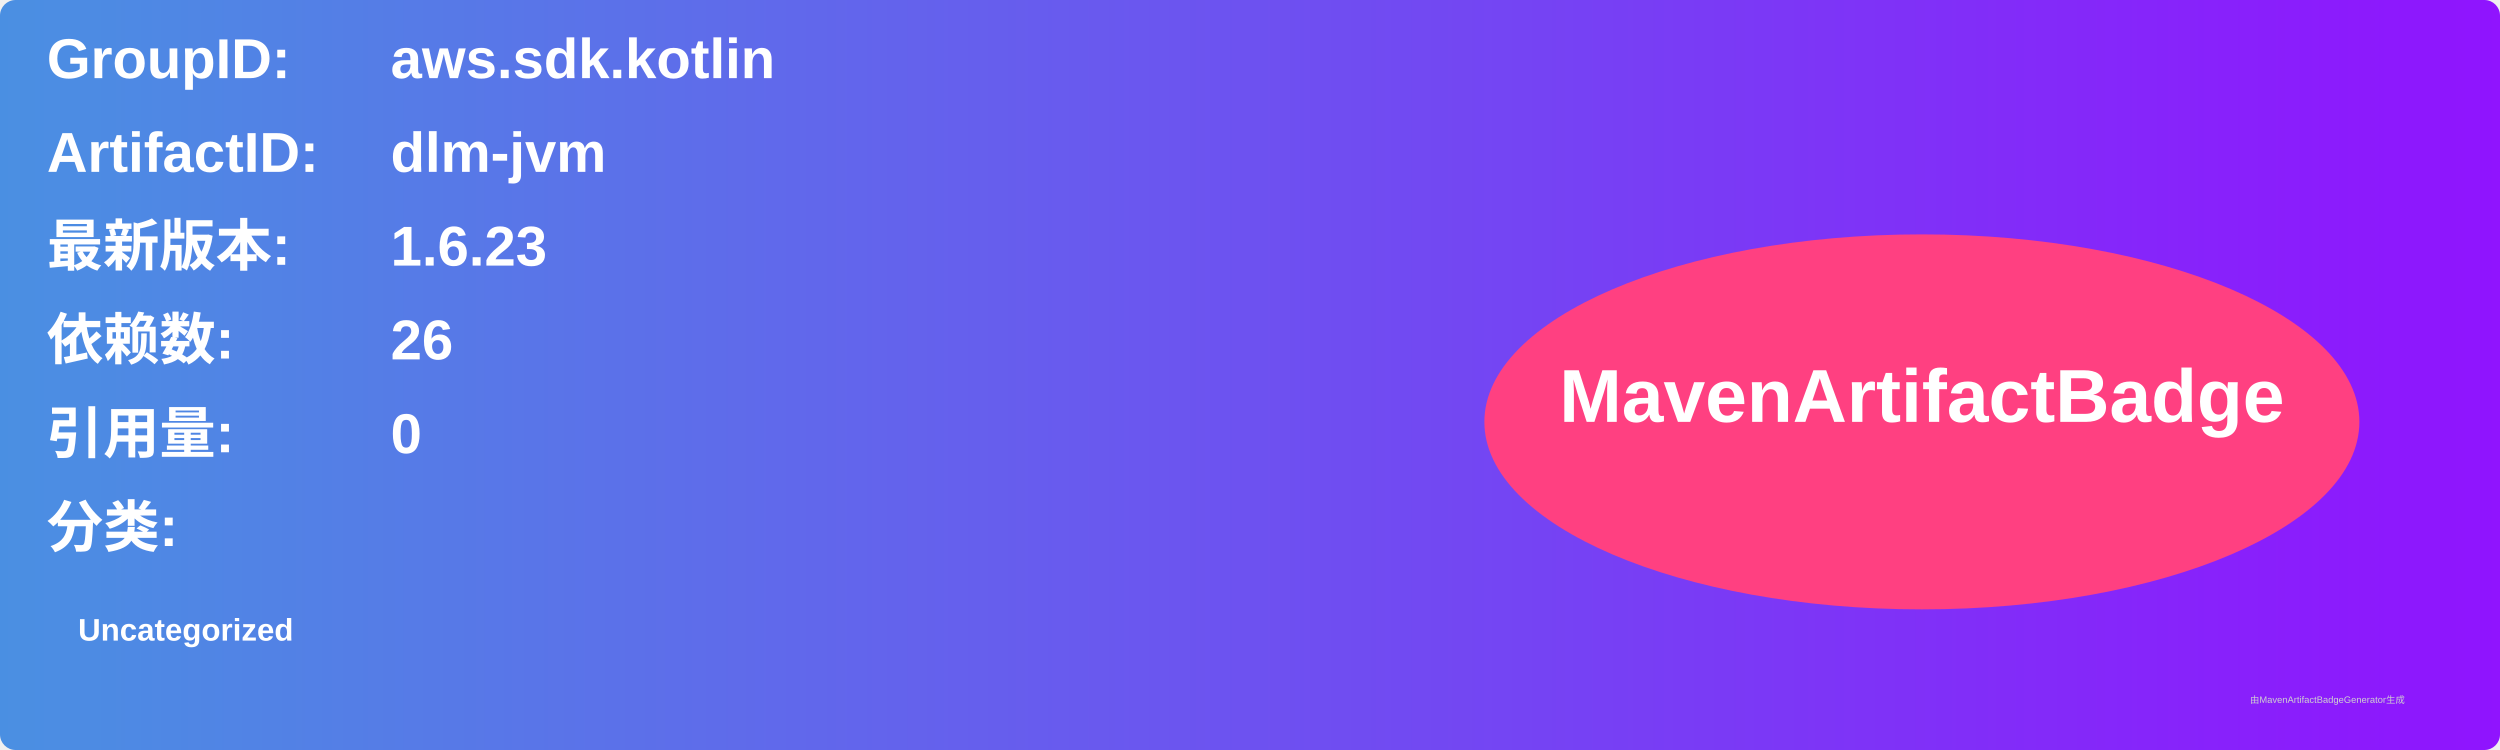
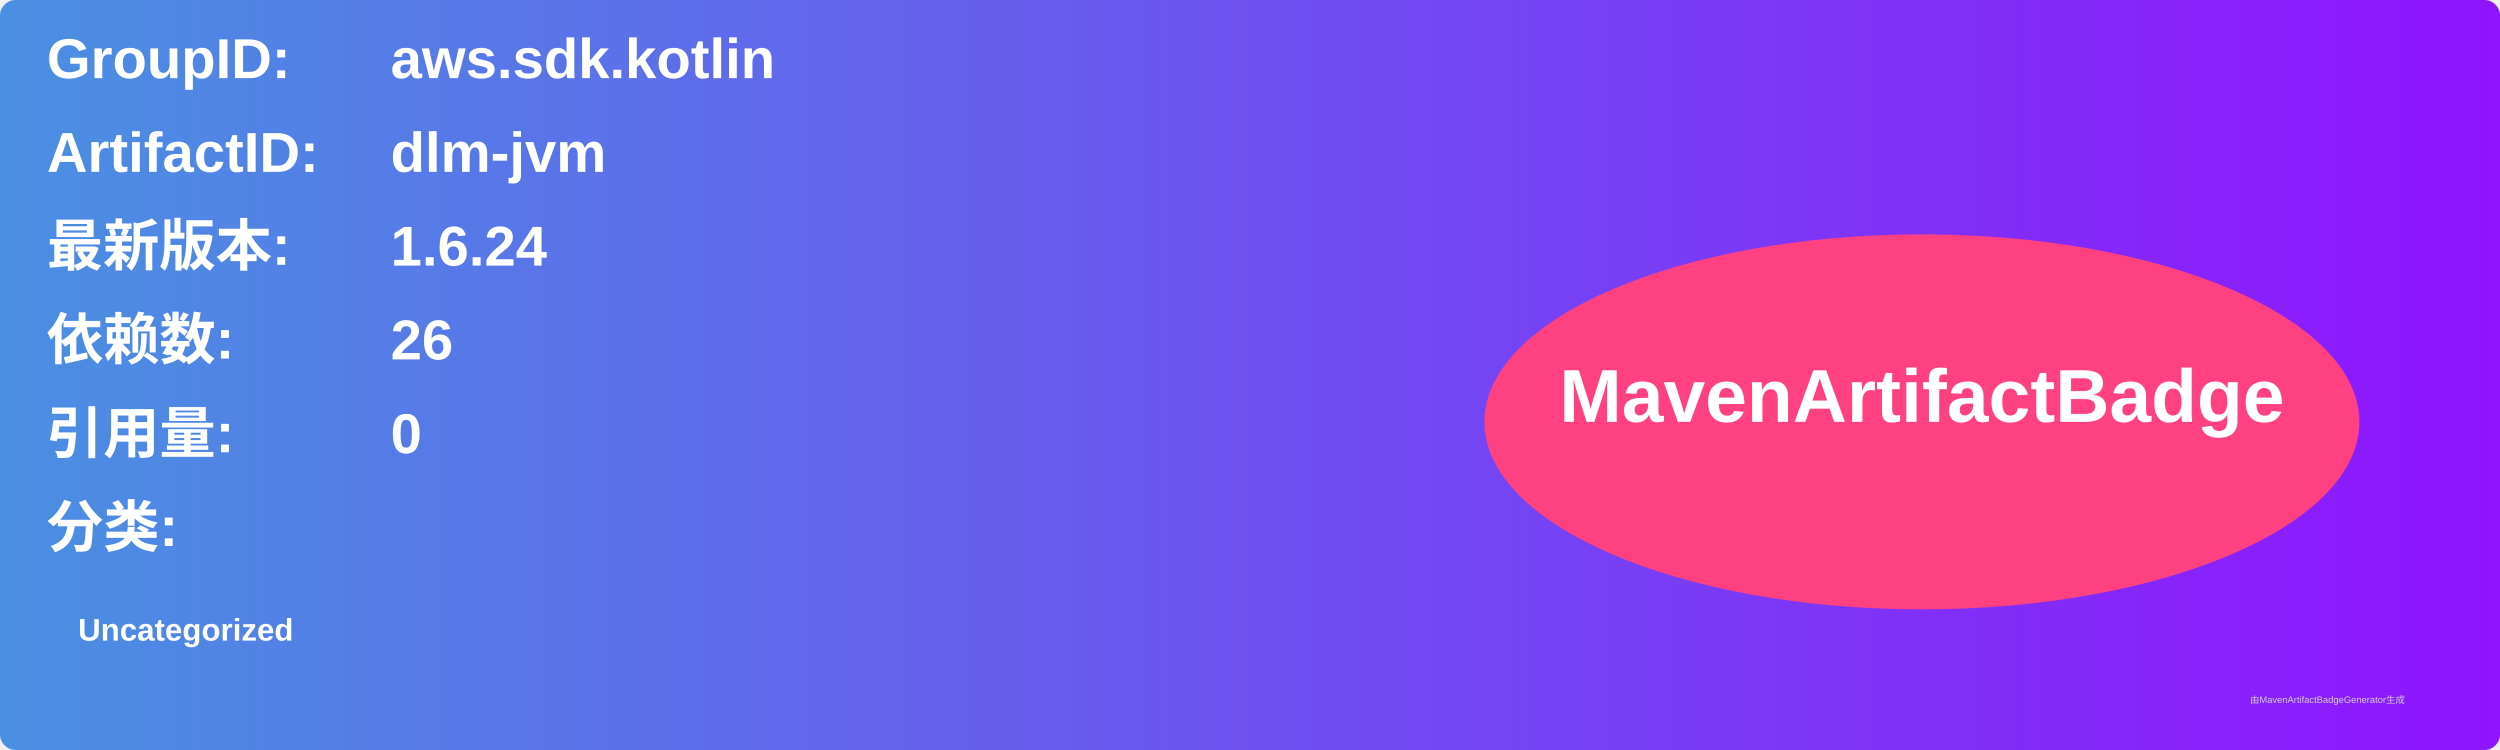
<svg xmlns="http://www.w3.org/2000/svg" width="800" height="240" viewBox="0 0 800 240">
  <linearGradient id="grad" x1="0%" y1="0%" x2="100%" y2="0%">
    <stop offset="0%" stop-color="#4a90e2" />
    <stop offset="100%" stop-color="#9013fe" />
  </linearGradient>
  <rect width="100%" height="100%" rx="5" ry="5" fill="url(#grad)" />
  <g transform="translate(15, 15)">
    <text x="0" y="10" font-family="Arial" font-size="18" fill="white" font-weight="bold" width="260">GroupID:</text>
    <text x="110" y="10" font-family="Arial" font-size="18" fill="white" font-weight="bold" width="460">aws.sdk.kotlin</text>
    <text x="0" y="40" font-family="Arial" font-size="18" fill="white" font-weight="bold" width="260">ArtifactID:</text>
    <text x="110" y="40" font-family="Arial" font-size="18" fill="white" font-weight="bold" width="460">dlm-jvm</text>
    <text x="0" y="70" font-family="Arial" font-size="18" fill="white" font-weight="bold">最新版本:</text>
    <text x="110" y="70" font-family="Arial" font-size="18" fill="white" font-weight="bold">
-       <tspan font-weight="bold">1.6.23</tspan>
+       <tspan font-weight="bold">1.6.24</tspan>
    </text>
    <text x="0" y="100" font-family="Arial" font-size="18" fill="white" font-weight="bold">依赖数: </text>
    <text x="110" y="100" font-family="Arial" font-size="18" fill="white">
      <tspan font-weight="bold">26</tspan>
    </text>
    <text x="0" y="130" font-family="Arial" font-size="18" fill="white" font-weight="bold">引用量: </text>
    <text x="110" y="130" font-family="Arial" font-size="18" fill="white">
      <tspan font-weight="bold">0</tspan>
    </text>
    <text x="0" y="160" font-family="Arial" font-size="18" fill="white" font-weight="bold">分类:</text>
    <text x="10" y="190" font-family="Arial" font-size="10" fill="white">
      <tspan font-weight="bold">Uncategorized</tspan>
    </text>
    <ellipse cx="600" cy="120" rx="140" ry="60" fill="#ff4081" />
    <text x="600" y="120" text-anchor="middle" font-family="Arial" font-size="24" fill="white" font-weight="bold">MavenArtifactBadge</text>
  </g>
  <text x="720" y="225" font-family="Arial" font-size="3" fill="#d0d0d0">由MavenArtifactBadgeGenerator生成</text>
</svg>
